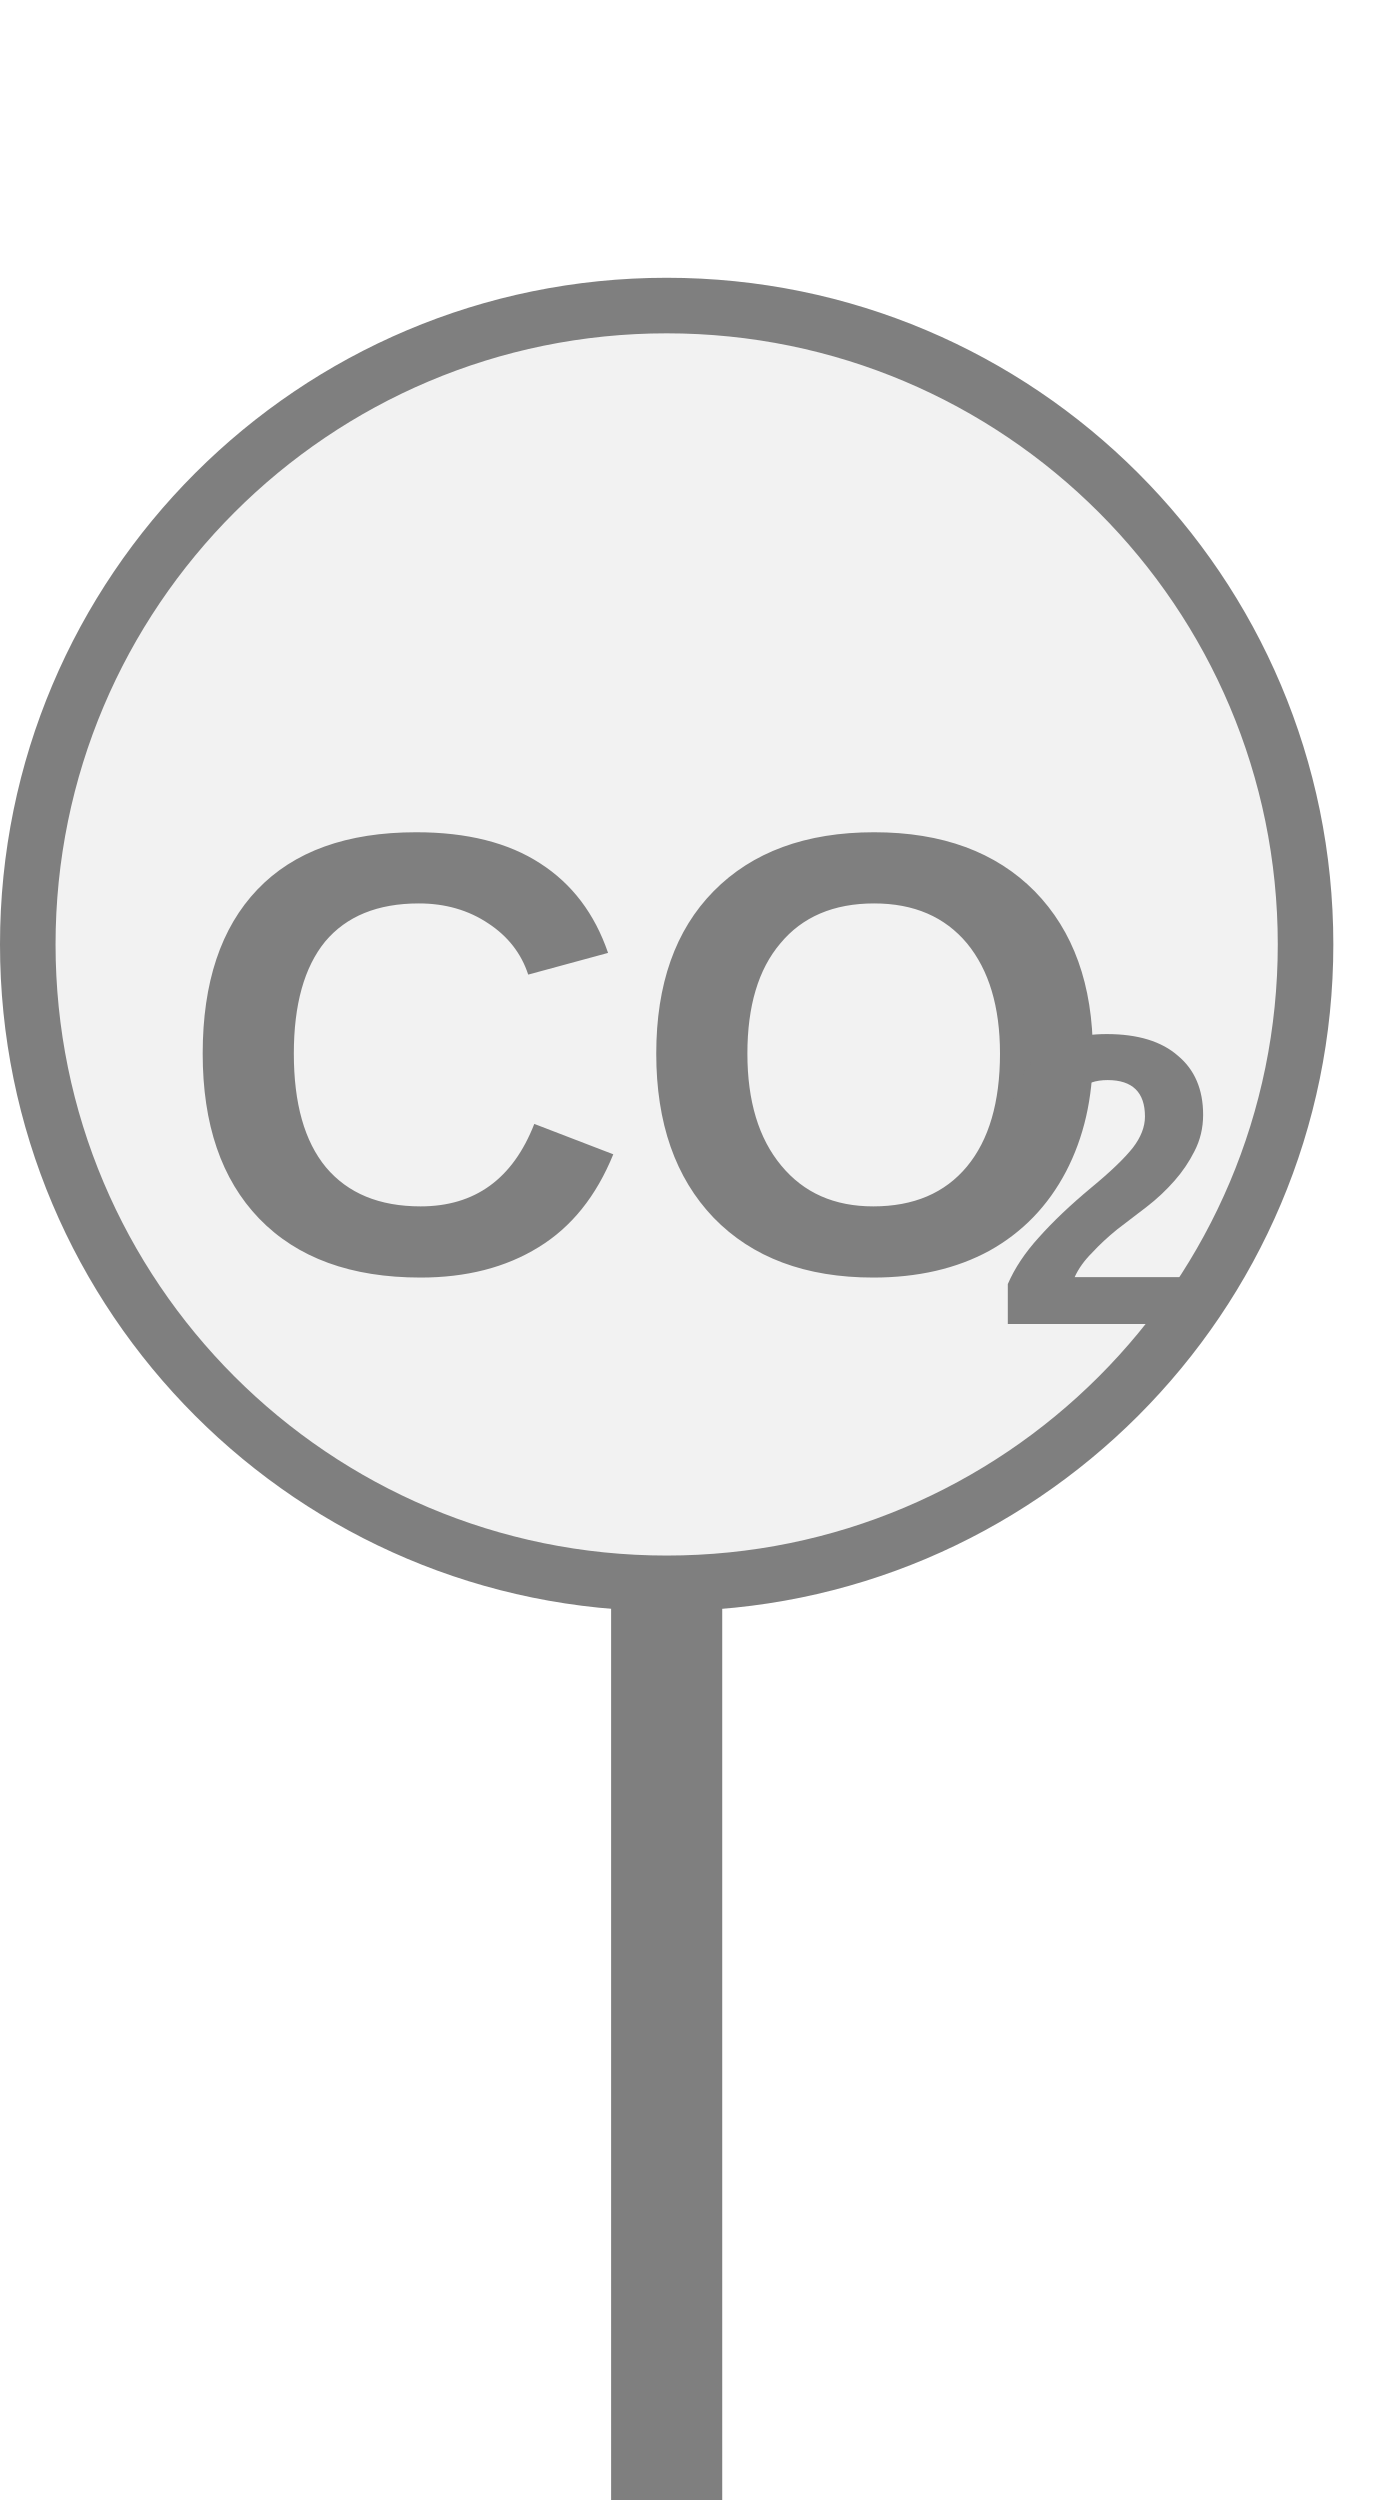
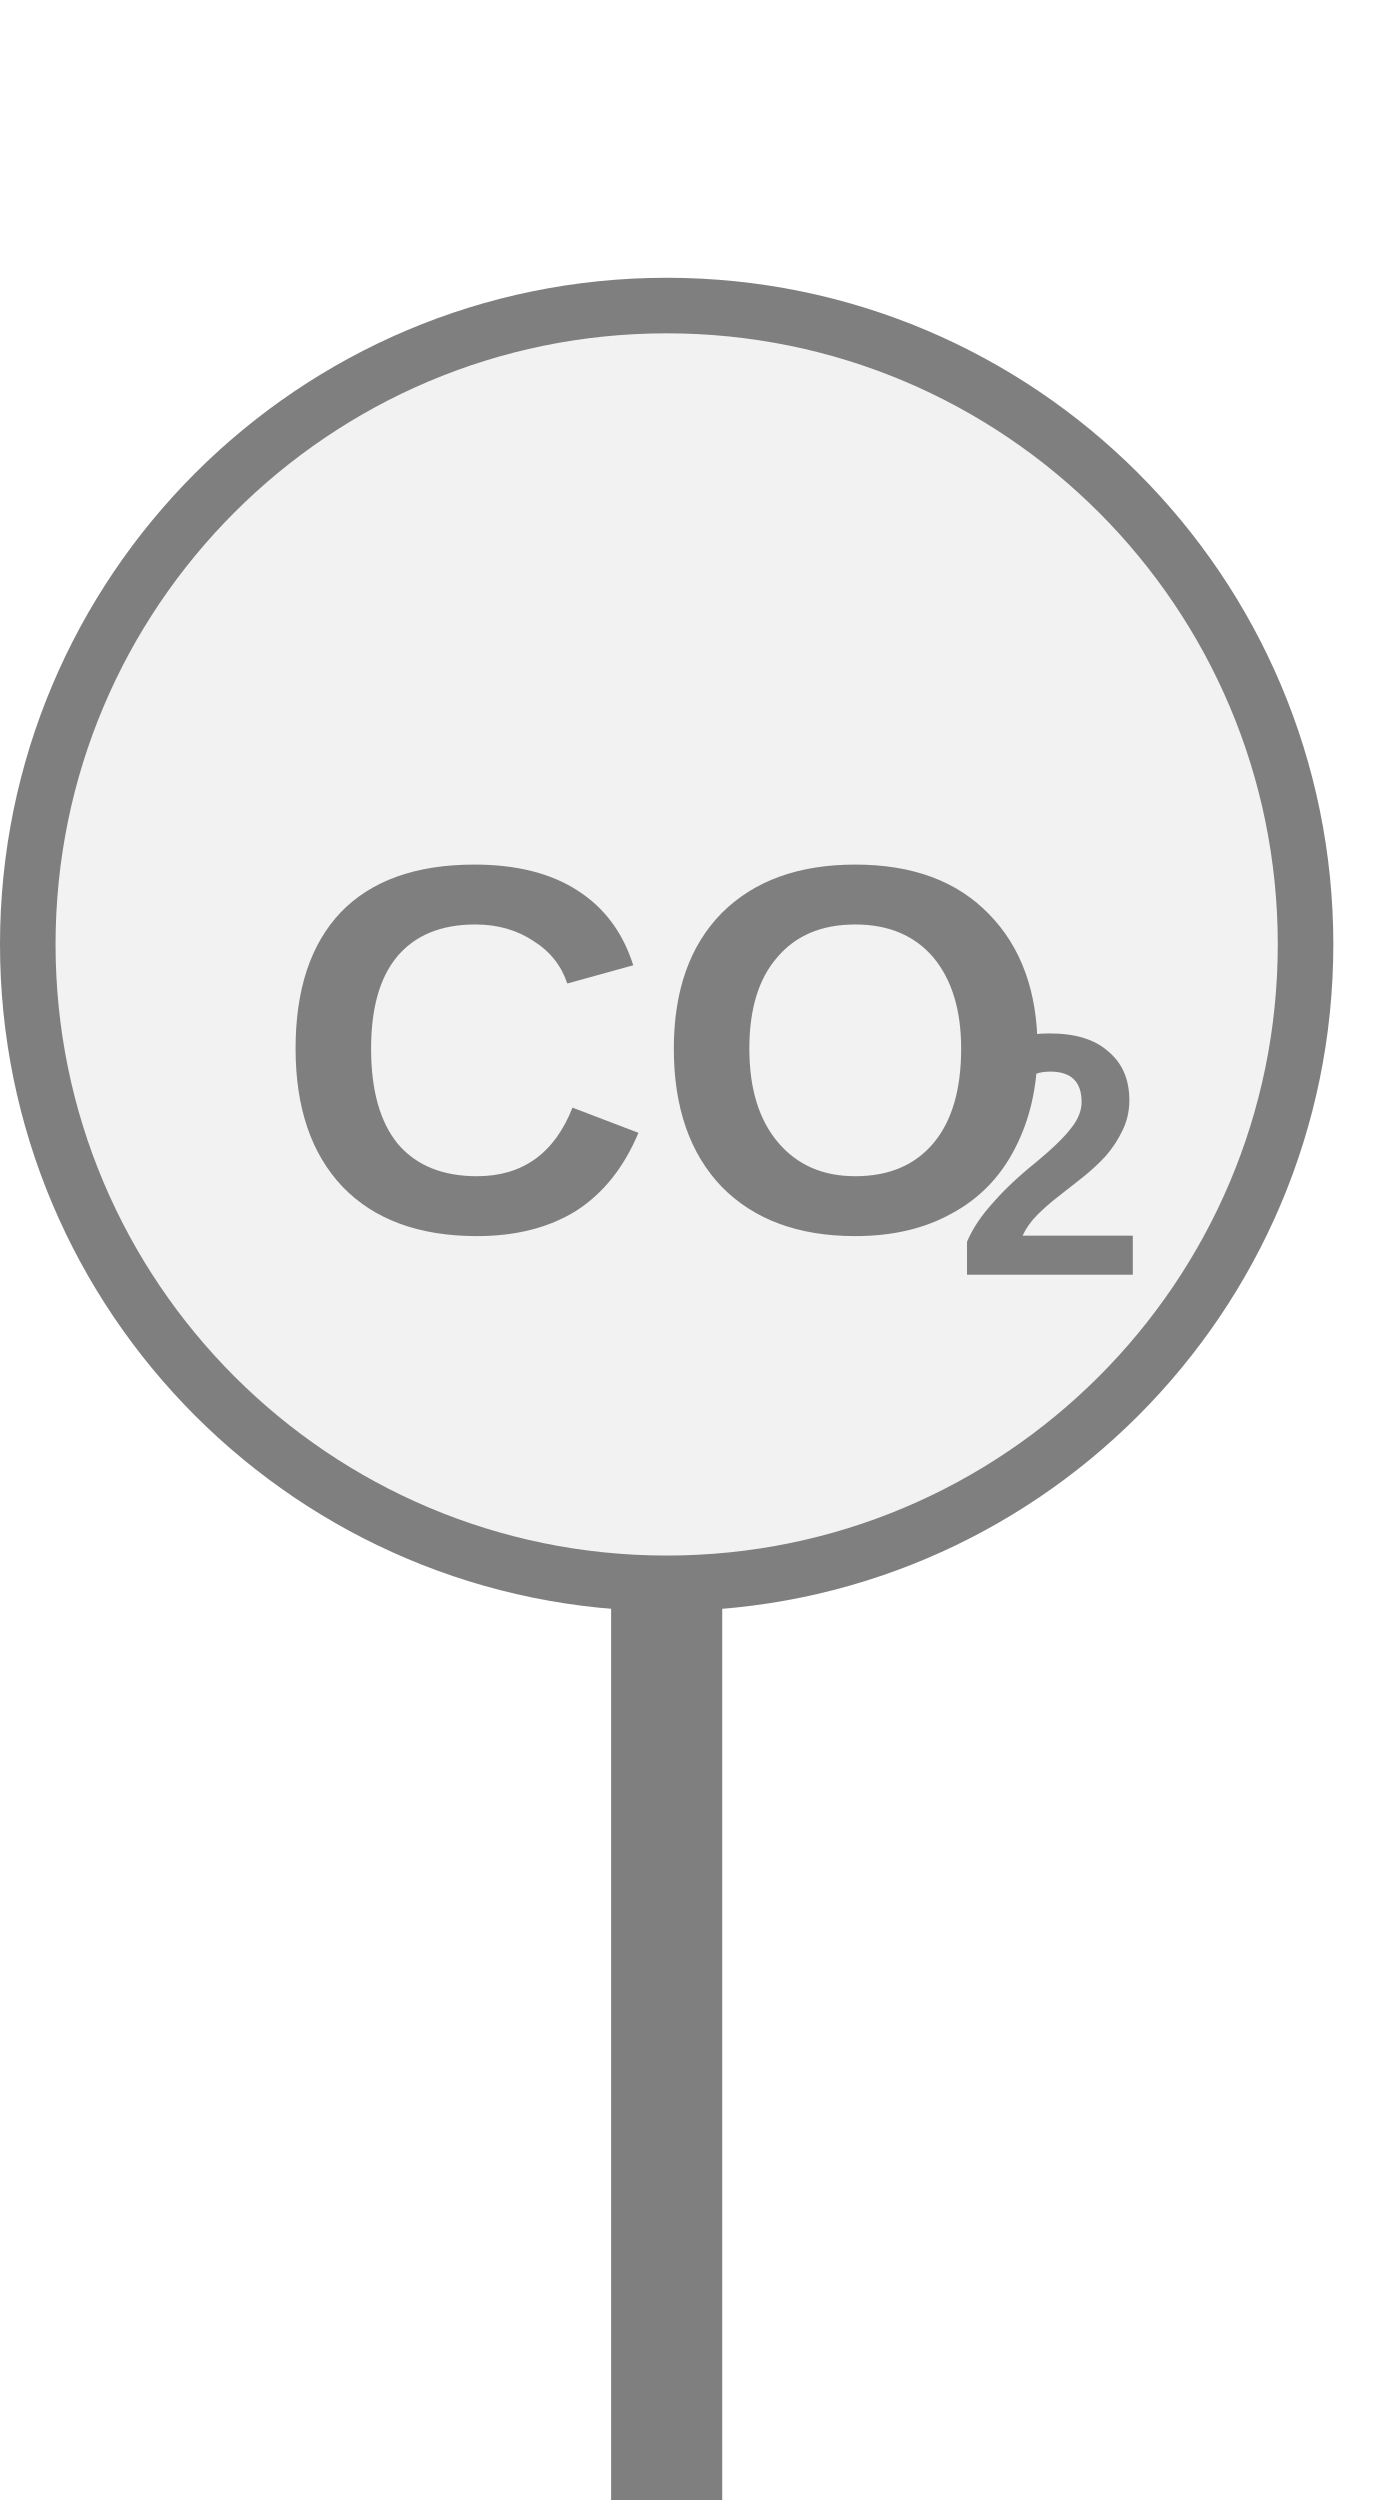
<svg xmlns="http://www.w3.org/2000/svg" width="25px" height="45px" viewBox="0 0 25 45">
  <rect x="11" y="28.5" width="2" height="17" fill="#7f7f7f" />
  <circle cx="12" cy="17" r="11.5" fill="#f2f2f2" stroke="#7f7f7f" stroke-width="1" />
-   <text x="11.657" y="19.68" fill="#7f7f7f" font-family="Arial, Helvetica, sans-serif" font-size="11.305" font-style="normal" font-weight="600" text-anchor="middle" dominant-baseline="middle">CO</text>
-   <text x="17.874" y="21.715" fill="#7f7f7f" font-family="Arial, Helvetica, sans-serif" font-size="7.461" font-style="normal" font-weight="600" text-anchor="start" dominant-baseline="middle">2</text>
+   <text x="12" y="19.484" fill="#7f7f7f" font-family="Arial, Helvetica, sans-serif" font-size="9.43" font-style="normal" font-weight="600" text-anchor="middle" dominant-baseline="middle">CO</text>
+   <text x="17.186" y="21.182" fill="#7f7f7f" font-family="Arial, Helvetica, sans-serif" font-size="6.224" font-style="normal" font-weight="600" text-anchor="start" dominant-baseline="middle">2</text>
</svg>
